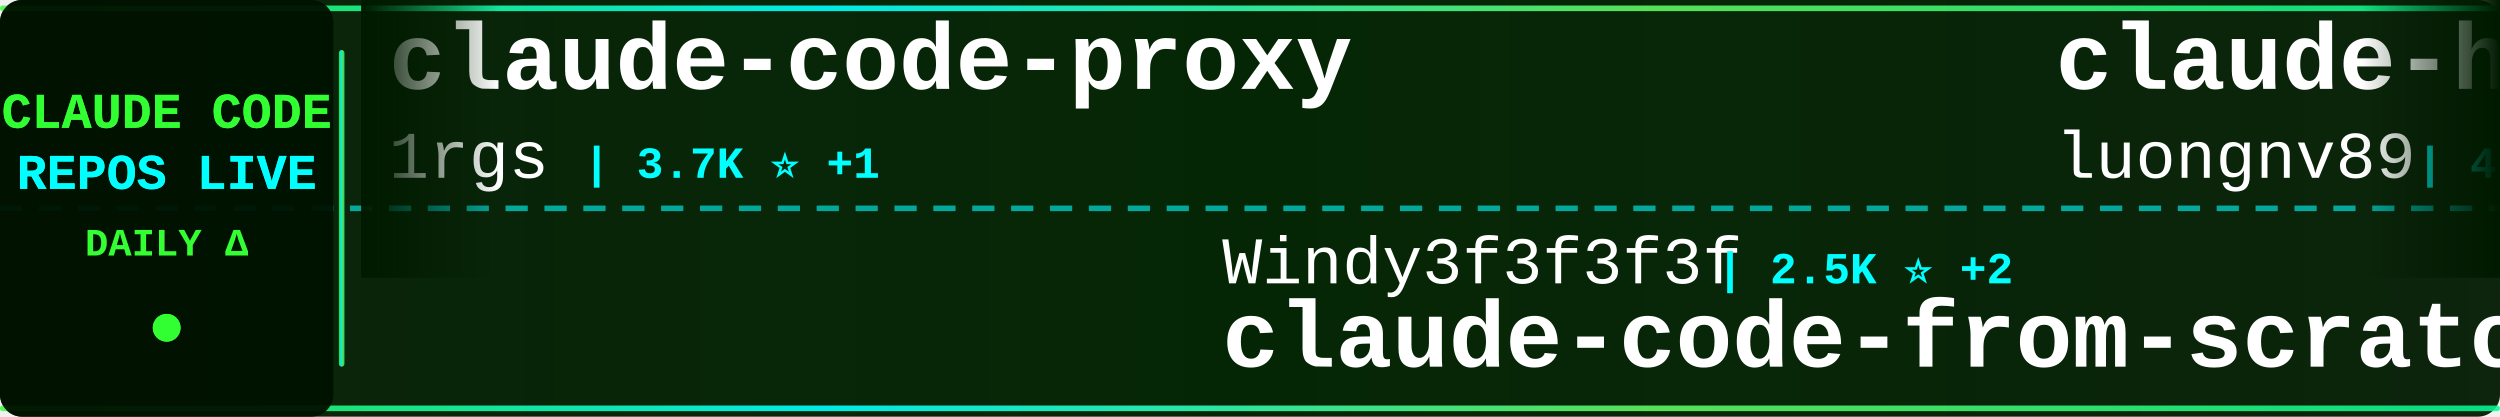
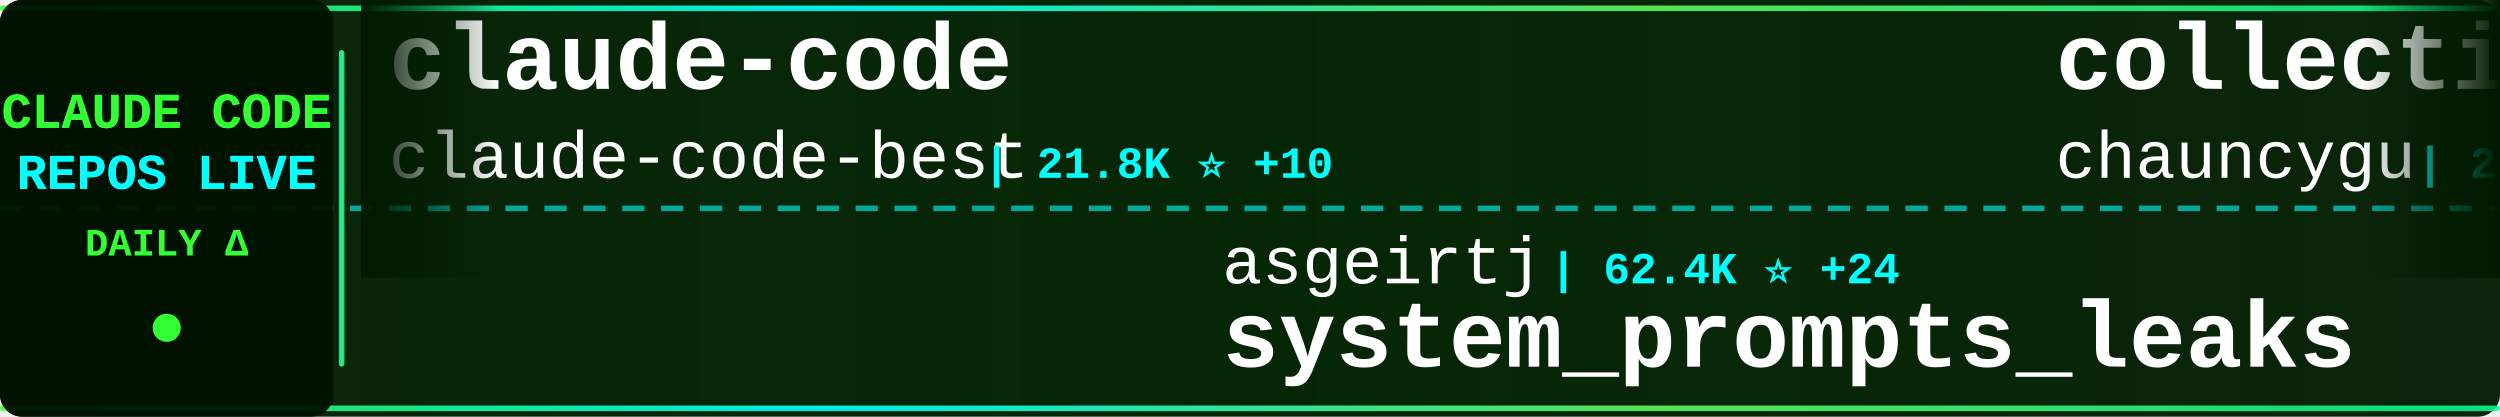
<svg xmlns="http://www.w3.org/2000/svg" width="900" height="150">
  <defs>
    <linearGradient id="tickerBg" x1="0%" y1="0%" x2="100%" y2="0%">
      <stop offset="0%" style="stop-color:#001a00;stop-opacity:0.95" />
      <stop offset="50%" style="stop-color:#002200;stop-opacity:0.98" />
      <stop offset="100%" style="stop-color:#001a00;stop-opacity:0.95" />
    </linearGradient>
    <linearGradient id="borderGrad" x1="0%" y1="0%" x2="100%" y2="0%">
      <stop offset="0%" style="stop-color:#33ff33;stop-opacity:0.85">
        <animate attributeName="stop-opacity" values="0.85;1;0.85" dur="2s" repeatCount="indefinite" />
      </stop>
      <stop offset="33%" style="stop-color:#00ffff;stop-opacity:0.9">
        <animate attributeName="stop-opacity" values="0.9;1;0.9" dur="2.2s" repeatCount="indefinite" />
      </stop>
      <stop offset="66%" style="stop-color:#66ff66;stop-opacity:0.85">
        <animate attributeName="stop-opacity" values="0.85;1;0.85" dur="1.8s" repeatCount="indefinite" />
      </stop>
      <stop offset="100%" style="stop-color:#00ff99;stop-opacity:0.85">
        <animate attributeName="stop-opacity" values="0.85;1;0.85" dur="2s" repeatCount="indefinite" />
      </stop>
    </linearGradient>
    <filter id="textGlow">
      <feGaussianBlur stdDeviation="0.1" result="coloredBlur" />
      <feMerge>
        <feMergeNode in="coloredBlur" />
        <feMergeNode in="SourceGraphic" />
      </feMerge>
    </filter>
    <filter id="metricGlow">
      <feGaussianBlur stdDeviation="0.2" result="coloredBlur" />
      <feMerge>
        <feMergeNode in="coloredBlur" />
        <feMergeNode in="SourceGraphic" />
      </feMerge>
    </filter>
    <linearGradient id="leftFade" x1="0%" y1="0%" x2="100%" y2="0%">
      <stop offset="0%" style="stop-color:#001a00;stop-opacity:1" />
      <stop offset="100%" style="stop-color:#001a00;stop-opacity:0" />
    </linearGradient>
    <linearGradient id="rightFade" x1="0%" y1="0%" x2="100%" y2="0%">
      <stop offset="0%" style="stop-color:#001a00;stop-opacity:0" />
      <stop offset="100%" style="stop-color:#001a00;stop-opacity:1" />
    </linearGradient>
  </defs>
  <rect width="900" height="150" fill="url(#tickerBg)" rx="8" />
  <rect x="0" y="2" width="900" height="2" fill="url(#borderGrad)" rx="1" />
  <rect x="0" y="146" width="900" height="2" fill="url(#borderGrad)" rx="1" />
  <line x1="0" y1="75" x2="900" y2="75" stroke="#00ffff" stroke-width="2" stroke-dasharray="8 6" opacity="0.6" />
  <rect x="0" y="0" width="120" height="150" fill="#001100" opacity="0.95" rx="8" />
  <text x="60" y="46" font-family="'Courier New', monospace" font-size="18" font-weight="bold" fill="#33ff33" text-anchor="middle" filter="url(#textGlow)">
    CLAUDE CODE
  </text>
  <text x="60" y="68" font-family="'Courier New', monospace" font-size="18" font-weight="bold" fill="#00ffff" text-anchor="middle" filter="url(#textGlow)">
    REPOS LIVE
  </text>
  <text x="60" y="92" font-family="'Courier New', monospace" font-size="14" font-weight="bold" fill="#33ff33" text-anchor="middle">
    DAILY Δ
  </text>
  <circle cx="60" cy="118" r="5" fill="#33ff33" filter="url(#metricGlow)">
    <animate attributeName="r" values="4;6;4" dur="1.5s" repeatCount="indefinite" />
    <animate attributeName="opacity" values="0.6;1;0.6" dur="1.5s" repeatCount="indefinite" />
  </circle>
  <rect x="122" y="18" width="2" height="114" fill="url(#borderGrad)" rx="1" />
  <clipPath id="tickerClip">
    <rect x="130" y="0" width="770" height="150" />
  </clipPath>
  <g clip-path="url(#tickerClip)">
    <g id="tickerItems">
      <animateTransform attributeName="transform" attributeType="XML" type="translate" from="0 0" to="-3000 0" dur="54s" repeatCount="indefinite" />
      <g transform="translate(0, 0)">
-         <text x="140" y="32" font-family="'Courier New', monospace" font-size="34" font-weight="bold" fill="#ffffff">claude-code-proxy</text>
-         <text x="140" y="64" font-family="'Courier New', monospace" font-size="24" font-weight="normal" fill="#ffffff" opacity="1.0">1rgs</text>
-         <text x="210" y="64" font-family="'Courier New', monospace" font-size="16" font-weight="bold" fill="#00ffff"> | 3.7K ⭐ +1</text>
+         <text x="140" y="32" font-family="'Courier New', monospace" font-size="34" font-weight="bold" fill="#ffffff">claude-code</text>
+         <text x="140" y="64" font-family="'Courier New', monospace" font-size="24" font-weight="normal" fill="#ffffff" opacity="1.0">claude-code-best</text>
+         <text x="354" y="64" font-family="'Courier New', monospace" font-size="16" font-weight="bold" fill="#00ffff"> | 21.8K ⭐ +10</text>
      </g>
      <g transform="translate(300, 0)">
-         <text x="140" y="102" font-family="'Courier New', monospace" font-size="24" font-weight="normal" fill="#ffffff" opacity="1.0">Windy3f3f3f3f</text>
-         <text x="318" y="102" font-family="'Courier New', monospace" font-size="16" font-weight="bold" fill="#00ffff"> | 2.5K ⭐ +2</text>
-         <text x="140" y="132" font-family="'Courier New', monospace" font-size="34" font-weight="bold" fill="#ffffff">claude-code-from-scratch</text>
+         <text x="140" y="102" font-family="'Courier New', monospace" font-size="24" font-weight="normal" fill="#ffffff" opacity="1.0">asgeirtj</text>
+         <text x="258" y="102" font-family="'Courier New', monospace" font-size="16" font-weight="bold" fill="#00ffff"> | 62.4K ⭐ +24</text>
+         <text x="140" y="132" font-family="'Courier New', monospace" font-size="34" font-weight="bold" fill="#ffffff">system_prompts_leaks</text>
      </g>
      <g transform="translate(600, 0)">
-         <text x="140" y="32" font-family="'Courier New', monospace" font-size="34" font-weight="bold" fill="#ffffff">claude-howto</text>
-         <text x="140" y="64" font-family="'Courier New', monospace" font-size="24" font-weight="normal" fill="#ffffff" opacity="1.0">luongnv89</text>
-         <text x="270" y="64" font-family="'Courier New', monospace" font-size="16" font-weight="bold" fill="#00ffff"> | 40.9K ⭐ +5</text>
+         <text x="140" y="32" font-family="'Courier New', monospace" font-size="34" font-weight="bold" fill="#ffffff">collection-claude-code-s...</text>
+         <text x="140" y="64" font-family="'Courier New', monospace" font-size="24" font-weight="normal" fill="#ffffff" opacity="1.0">chauncygu</text>
+         <text x="270" y="64" font-family="'Courier New', monospace" font-size="16" font-weight="bold" fill="#00ffff"> | 2.8K ⭐ +1</text>
      </g>
      <g transform="translate(900, 0)">
-         <text x="140" y="102" font-family="'Courier New', monospace" font-size="24" font-weight="normal" fill="#ffffff" opacity="1.0">RishabhK103</text>
-         <text x="294" y="102" font-family="'Courier New', monospace" font-size="16" font-weight="bold" fill="#00ffff"> | 105 ⭐</text>
+         <text x="140" y="102" font-family="'Courier New', monospace" font-size="24" font-weight="normal" fill="#ffffff" opacity="1.0">codeaashu</text>
+         <text x="270" y="102" font-family="'Courier New', monospace" font-size="16" font-weight="bold" fill="#00ffff"> | 3.2K ⭐ -1</text>
        <text x="140" y="132" font-family="'Courier New', monospace" font-size="34" font-weight="bold" fill="#ffffff">claude-code</text>
      </g>
      <g transform="translate(1200, 0)">
-         <text x="140" y="32" font-family="'Courier New', monospace" font-size="34" font-weight="bold" fill="#ffffff">claude-code-system-promp...</text>
-         <text x="140" y="64" font-family="'Courier New', monospace" font-size="24" font-weight="normal" fill="#ffffff" opacity="1.0">Piebald-AI</text>
-         <text x="282" y="64" font-family="'Courier New', monospace" font-size="16" font-weight="bold" fill="#00ffff"> | 12.2K ⭐ -1</text>
+         <text x="140" y="32" font-family="'Courier New', monospace" font-size="34" font-weight="bold" fill="#ffffff">claude-code-infrastructu...</text>
+         <text x="140" y="64" font-family="'Courier New', monospace" font-size="24" font-weight="normal" fill="#ffffff" opacity="1.0">diet103</text>
+         <text x="246" y="64" font-family="'Courier New', monospace" font-size="16" font-weight="bold" fill="#00ffff"> | 10.0K ⭐</text>
      </g>
      <g transform="translate(1500, 0)">
-         <text x="140" y="102" font-family="'Courier New', monospace" font-size="24" font-weight="normal" fill="#ffffff" opacity="1.0">jqueryscript</text>
-         <text x="306" y="102" font-family="'Courier New', monospace" font-size="16" font-weight="bold" fill="#00ffff"> | 488 ⭐</text>
-         <text x="140" y="132" font-family="'Courier New', monospace" font-size="34" font-weight="bold" fill="#ffffff">awesome-claude-code</text>
+         <text x="140" y="102" font-family="'Courier New', monospace" font-size="24" font-weight="normal" fill="#ffffff" opacity="1.0">fuergaosi233</text>
+         <text x="306" y="102" font-family="'Courier New', monospace" font-size="16" font-weight="bold" fill="#00ffff"> | 2.8K ⭐</text>
+         <text x="140" y="132" font-family="'Courier New', monospace" font-size="34" font-weight="bold" fill="#ffffff">claude-code-proxy</text>
      </g>
      <g transform="translate(1800, 0)">
-         <text x="140" y="32" font-family="'Courier New', monospace" font-size="34" font-weight="bold" fill="#ffffff">Claude-code</text>
-         <text x="140" y="64" font-family="'Courier New', monospace" font-size="24" font-weight="normal" fill="#ffffff" opacity="1.0">fazxes</text>
-         <text x="234" y="64" font-family="'Courier New', monospace" font-size="16" font-weight="bold" fill="#00ffff"> | 230 ⭐</text>
+         <text x="140" y="32" font-family="'Courier New', monospace" font-size="34" font-weight="bold" fill="#ffffff">claude-code-sourcemap</text>
+         <text x="140" y="64" font-family="'Courier New', monospace" font-size="24" font-weight="normal" fill="#ffffff" opacity="1.0">ChinaSiro</text>
+         <text x="270" y="64" font-family="'Courier New', monospace" font-size="16" font-weight="bold" fill="#00ffff"> | 9.6K ⭐ +1</text>
      </g>
      <g transform="translate(2100, 0)">
-         <text x="140" y="102" font-family="'Courier New', monospace" font-size="24" font-weight="normal" fill="#ffffff" opacity="1.0">RichardAtCT</text>
-         <text x="294" y="102" font-family="'Courier New', monospace" font-size="16" font-weight="bold" fill="#00ffff"> | 2.7K ⭐ +1</text>
-         <text x="140" y="132" font-family="'Courier New', monospace" font-size="34" font-weight="bold" fill="#ffffff">claude-code-telegram</text>
+         <text x="140" y="102" font-family="'Courier New', monospace" font-size="24" font-weight="normal" fill="#ffffff" opacity="1.0">FlorianBruniaux</text>
+         <text x="342" y="102" font-family="'Courier New', monospace" font-size="16" font-weight="bold" fill="#00ffff"> | 5.7K ⭐ +5</text>
+         <text x="140" y="132" font-family="'Courier New', monospace" font-size="34" font-weight="bold" fill="#ffffff">claude-code-ultimate-gui...</text>
      </g>
      <g transform="translate(2400, 0)">
-         <text x="140" y="32" font-family="'Courier New', monospace" font-size="34" font-weight="bold" fill="#ffffff">learn-claude-code</text>
-         <text x="140" y="64" font-family="'Courier New', monospace" font-size="24" font-weight="normal" fill="#ffffff" opacity="1.0">shareAI-lab</text>
-         <text x="294" y="64" font-family="'Courier New', monospace" font-size="16" font-weight="bold" fill="#00ffff"> | 73.3K ⭐ +6</text>
+         <text x="140" y="32" font-family="'Courier New', monospace" font-size="34" font-weight="bold" fill="#ffffff">claude-code-prompts</text>
+         <text x="140" y="64" font-family="'Courier New', monospace" font-size="24" font-weight="normal" fill="#ffffff" opacity="1.0">repowise-dev</text>
+         <text x="306" y="64" font-family="'Courier New', monospace" font-size="16" font-weight="bold" fill="#00ffff"> | 1.2K ⭐ -1</text>
      </g>
      <g transform="translate(2700, 0)">
-         <text x="140" y="102" font-family="'Courier New', monospace" font-size="24" font-weight="normal" fill="#ffffff" opacity="1.0">jarmuine</text>
-         <text x="258" y="102" font-family="'Courier New', monospace" font-size="16" font-weight="bold" fill="#00ffff"> | 2.3K ⭐</text>
-         <text x="140" y="132" font-family="'Courier New', monospace" font-size="34" font-weight="bold" fill="#ffffff">claude-code</text>
+         <text x="140" y="102" font-family="'Courier New', monospace" font-size="24" font-weight="normal" fill="#ffffff" opacity="1.0">Cranot</text>
+         <text x="234" y="102" font-family="'Courier New', monospace" font-size="16" font-weight="bold" fill="#00ffff"> | 2.9K ⭐</text>
+         <text x="140" y="132" font-family="'Courier New', monospace" font-size="34" font-weight="bold" fill="#ffffff">claude-code-guide</text>
      </g>
      <g transform="translate(3000, 0)">
-         <text x="140" y="32" font-family="'Courier New', monospace" font-size="34" font-weight="bold" fill="#ffffff">claude-code-proxy</text>
-         <text x="140" y="64" font-family="'Courier New', monospace" font-size="24" font-weight="normal" fill="#ffffff" opacity="1.0">1rgs</text>
-         <text x="210" y="64" font-family="'Courier New', monospace" font-size="16" font-weight="bold" fill="#00ffff"> | 3.7K ⭐ +1</text>
+         <text x="140" y="32" font-family="'Courier New', monospace" font-size="34" font-weight="bold" fill="#ffffff">claude-code</text>
+         <text x="140" y="64" font-family="'Courier New', monospace" font-size="24" font-weight="normal" fill="#ffffff" opacity="1.0">claude-code-best</text>
+         <text x="354" y="64" font-family="'Courier New', monospace" font-size="16" font-weight="bold" fill="#00ffff"> | 21.8K ⭐ +10</text>
      </g>
      <g transform="translate(3300, 0)">
-         <text x="140" y="102" font-family="'Courier New', monospace" font-size="24" font-weight="normal" fill="#ffffff" opacity="1.0">Windy3f3f3f3f</text>
-         <text x="318" y="102" font-family="'Courier New', monospace" font-size="16" font-weight="bold" fill="#00ffff"> | 2.5K ⭐ +2</text>
-         <text x="140" y="132" font-family="'Courier New', monospace" font-size="34" font-weight="bold" fill="#ffffff">claude-code-from-scratch</text>
+         <text x="140" y="102" font-family="'Courier New', monospace" font-size="24" font-weight="normal" fill="#ffffff" opacity="1.0">asgeirtj</text>
+         <text x="258" y="102" font-family="'Courier New', monospace" font-size="16" font-weight="bold" fill="#00ffff"> | 62.4K ⭐ +24</text>
+         <text x="140" y="132" font-family="'Courier New', monospace" font-size="34" font-weight="bold" fill="#ffffff">system_prompts_leaks</text>
      </g>
      <g transform="translate(3600, 0)">
-         <text x="140" y="32" font-family="'Courier New', monospace" font-size="34" font-weight="bold" fill="#ffffff">claude-howto</text>
-         <text x="140" y="64" font-family="'Courier New', monospace" font-size="24" font-weight="normal" fill="#ffffff" opacity="1.0">luongnv89</text>
-         <text x="270" y="64" font-family="'Courier New', monospace" font-size="16" font-weight="bold" fill="#00ffff"> | 40.9K ⭐ +5</text>
+         <text x="140" y="32" font-family="'Courier New', monospace" font-size="34" font-weight="bold" fill="#ffffff">collection-claude-code-s...</text>
+         <text x="140" y="64" font-family="'Courier New', monospace" font-size="24" font-weight="normal" fill="#ffffff" opacity="1.0">chauncygu</text>
+         <text x="270" y="64" font-family="'Courier New', monospace" font-size="16" font-weight="bold" fill="#00ffff"> | 2.8K ⭐ +1</text>
      </g>
      <g transform="translate(3900, 0)">
-         <text x="140" y="102" font-family="'Courier New', monospace" font-size="24" font-weight="normal" fill="#ffffff" opacity="1.0">RishabhK103</text>
-         <text x="294" y="102" font-family="'Courier New', monospace" font-size="16" font-weight="bold" fill="#00ffff"> | 105 ⭐</text>
+         <text x="140" y="102" font-family="'Courier New', monospace" font-size="24" font-weight="normal" fill="#ffffff" opacity="1.0">codeaashu</text>
+         <text x="270" y="102" font-family="'Courier New', monospace" font-size="16" font-weight="bold" fill="#00ffff"> | 3.2K ⭐ -1</text>
        <text x="140" y="132" font-family="'Courier New', monospace" font-size="34" font-weight="bold" fill="#ffffff">claude-code</text>
      </g>
    </g>
  </g>
  <rect x="130" y="0" width="50" height="100" fill="url(#leftFade)" />
  <rect x="850" y="0" width="50" height="100" fill="url(#rightFade)" />
</svg>
